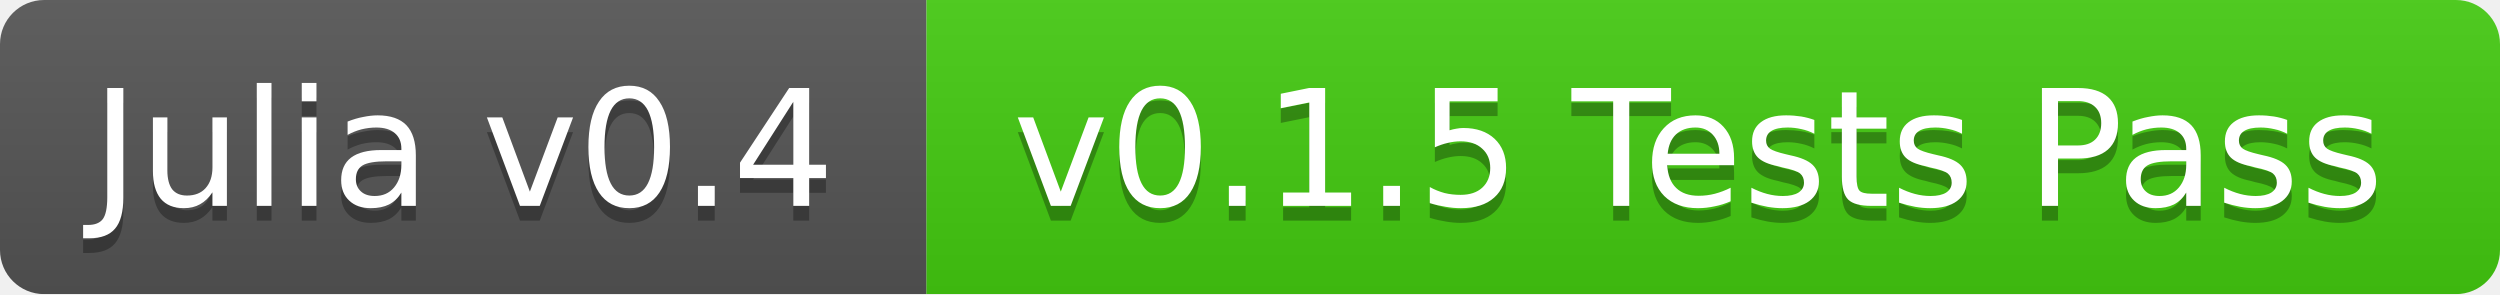
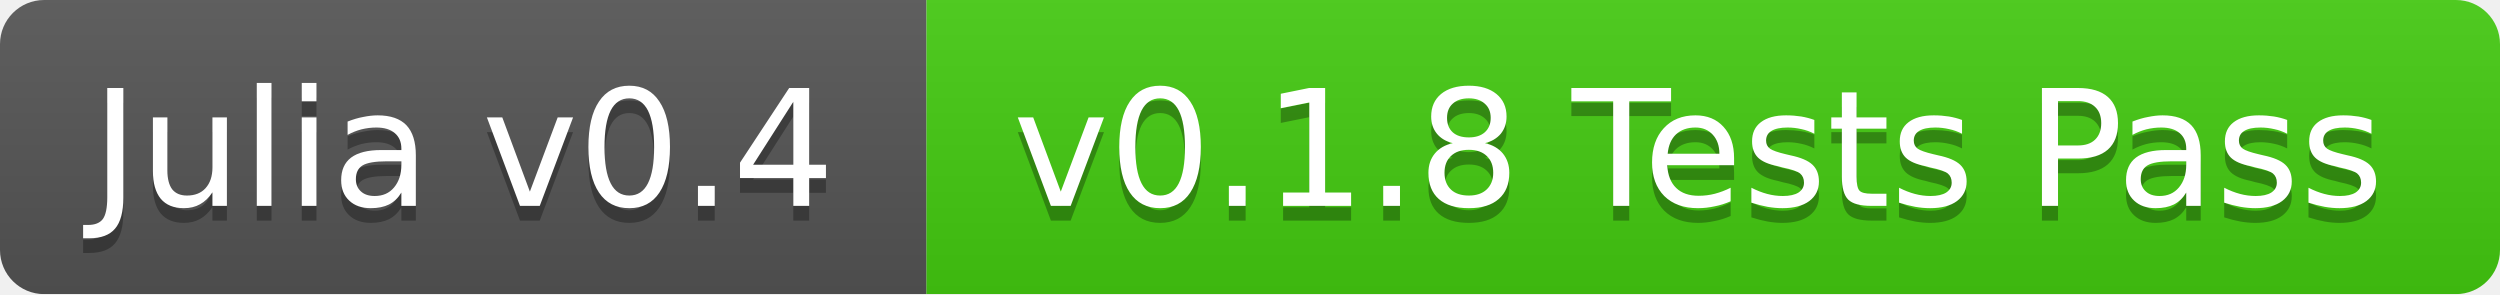
<svg xmlns="http://www.w3.org/2000/svg" width="170" height="20">
  <linearGradient id="b" x2="0" y2="100%">
    <stop offset="0" stop-color="#bbb" stop-opacity=".1" />
    <stop offset="1" stop-opacity=".1" />
  </linearGradient>
  <mask id="a">
    <rect width="170" height="20" rx="3" fill="#fff" />
  </mask>
  <g mask="url(#a)">
    <path fill="#555" d="M0 0h63v20H0z" />
    <path fill="#4c1" d="M63 0h107v20H63z" />
    <path fill="url(#b)" d="M0 0h170v20H0z" />
  </g>
  <g fill="#fff" text-anchor="middle" font-family="DejaVu Sans,Verdana,Geneva,sans-serif" font-size="11">
    <text x="31.5" y="15" fill="#010101" fill-opacity=".3">Julia v0.4</text>
    <text x="31.5" y="14">Julia v0.4</text>
-     <text x="115.5" y="15" fill="#010101" fill-opacity=".3">v0.1.5 Tests Pass</text>
-     <text x="115.5" y="14">v0.1.5 Tests Pass</text>
+     <text x="115.5" y="15" fill="#010101" fill-opacity=".3">v0.1.8 Tests Pass</text>
+     <text x="115.5" y="14">v0.1.8 Tests Pass</text>
  </g>
</svg>
